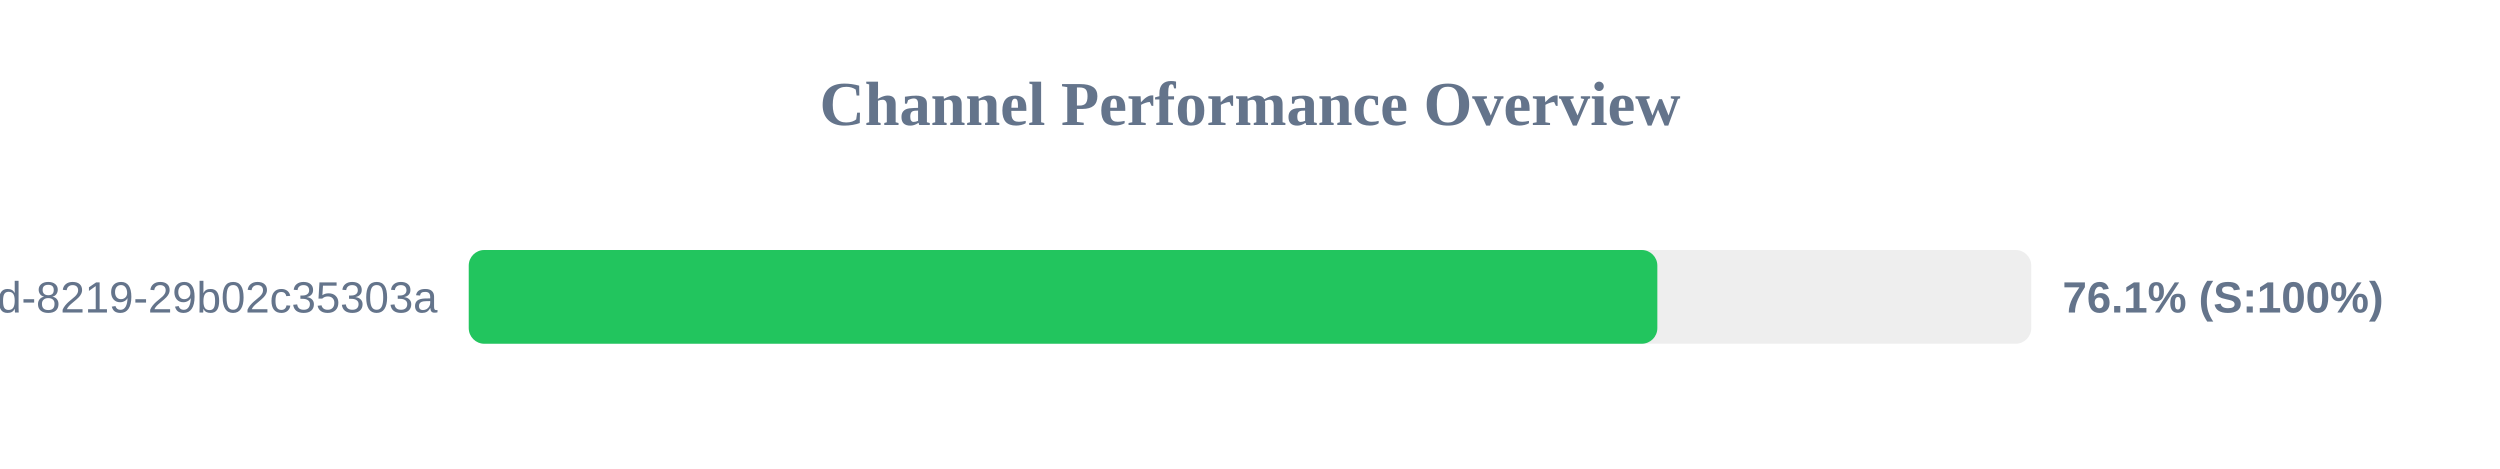
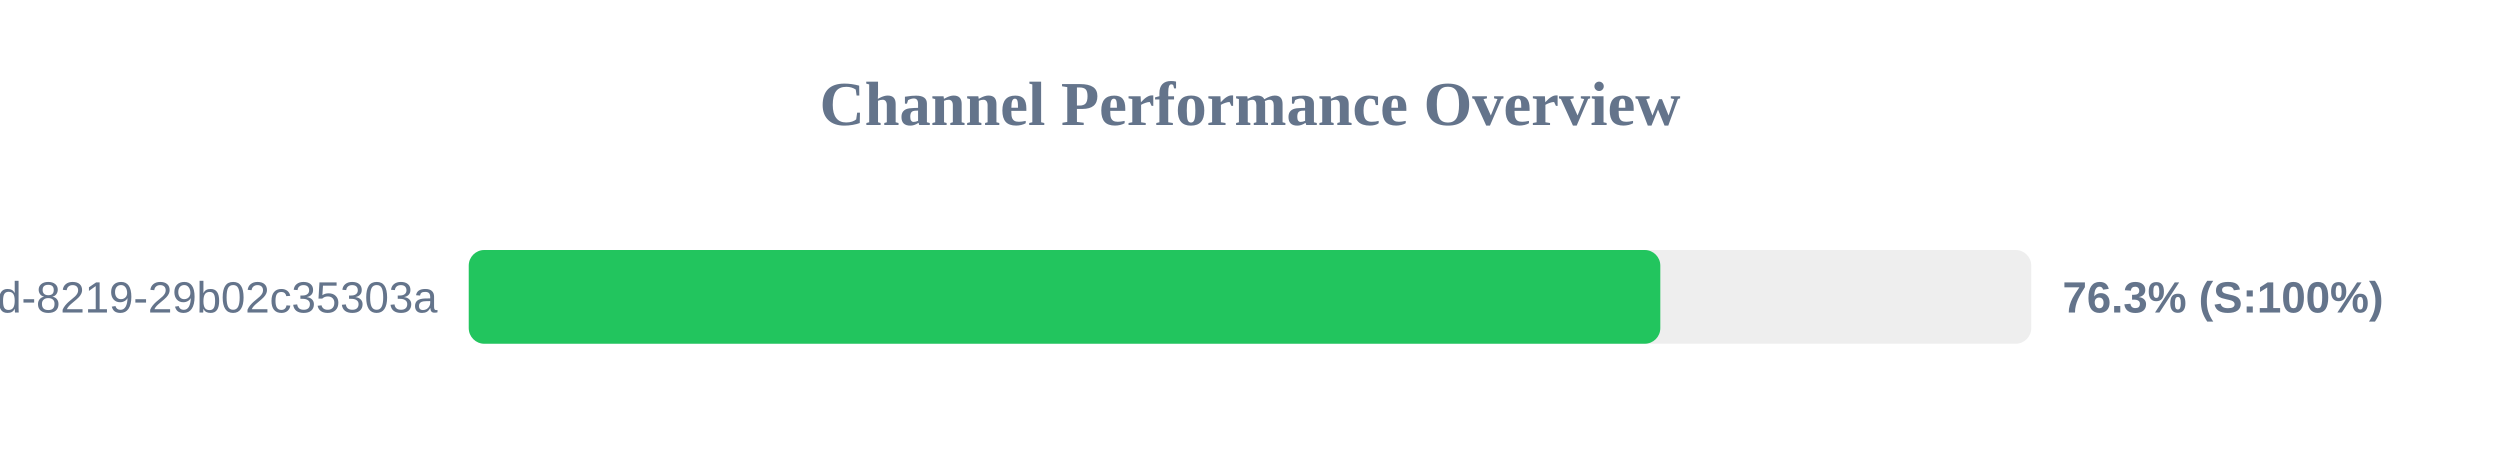
<svg xmlns="http://www.w3.org/2000/svg" width="800" height="150" version="1.1">
  <style>
        .row { font: 14px Arial; fill: #64748b; }
        .score { font: bold 14px Arial; fill: #64748b; }
    </style>
  <text x="400" y="40" text-anchor="middle" font-size="20px" font-weight="bold" fill="#64748b">Channel Performance Overview</text>
  <rect x="150" y="80" width="500" height="30" fill="#eee" rx="5" />
-   <rect x="150" y="80" width="380.35" height="30" fill="#22c55e" rx="5" />
+   <rect x="150" y="80" width="381.3" height="30" fill="#22c55e" rx="5" />
  <text x="140" y="100" text-anchor="end" class="row">?uuid=5eaa121d-4362-444d-8219-29b02c35303a</text>
-   <text x="660" y="100" text-anchor="start" class="score">76.1% (S:100%)</text>
+   <text x="660" y="100" text-anchor="start" class="score">76.3% (S:100%)</text>
</svg>
